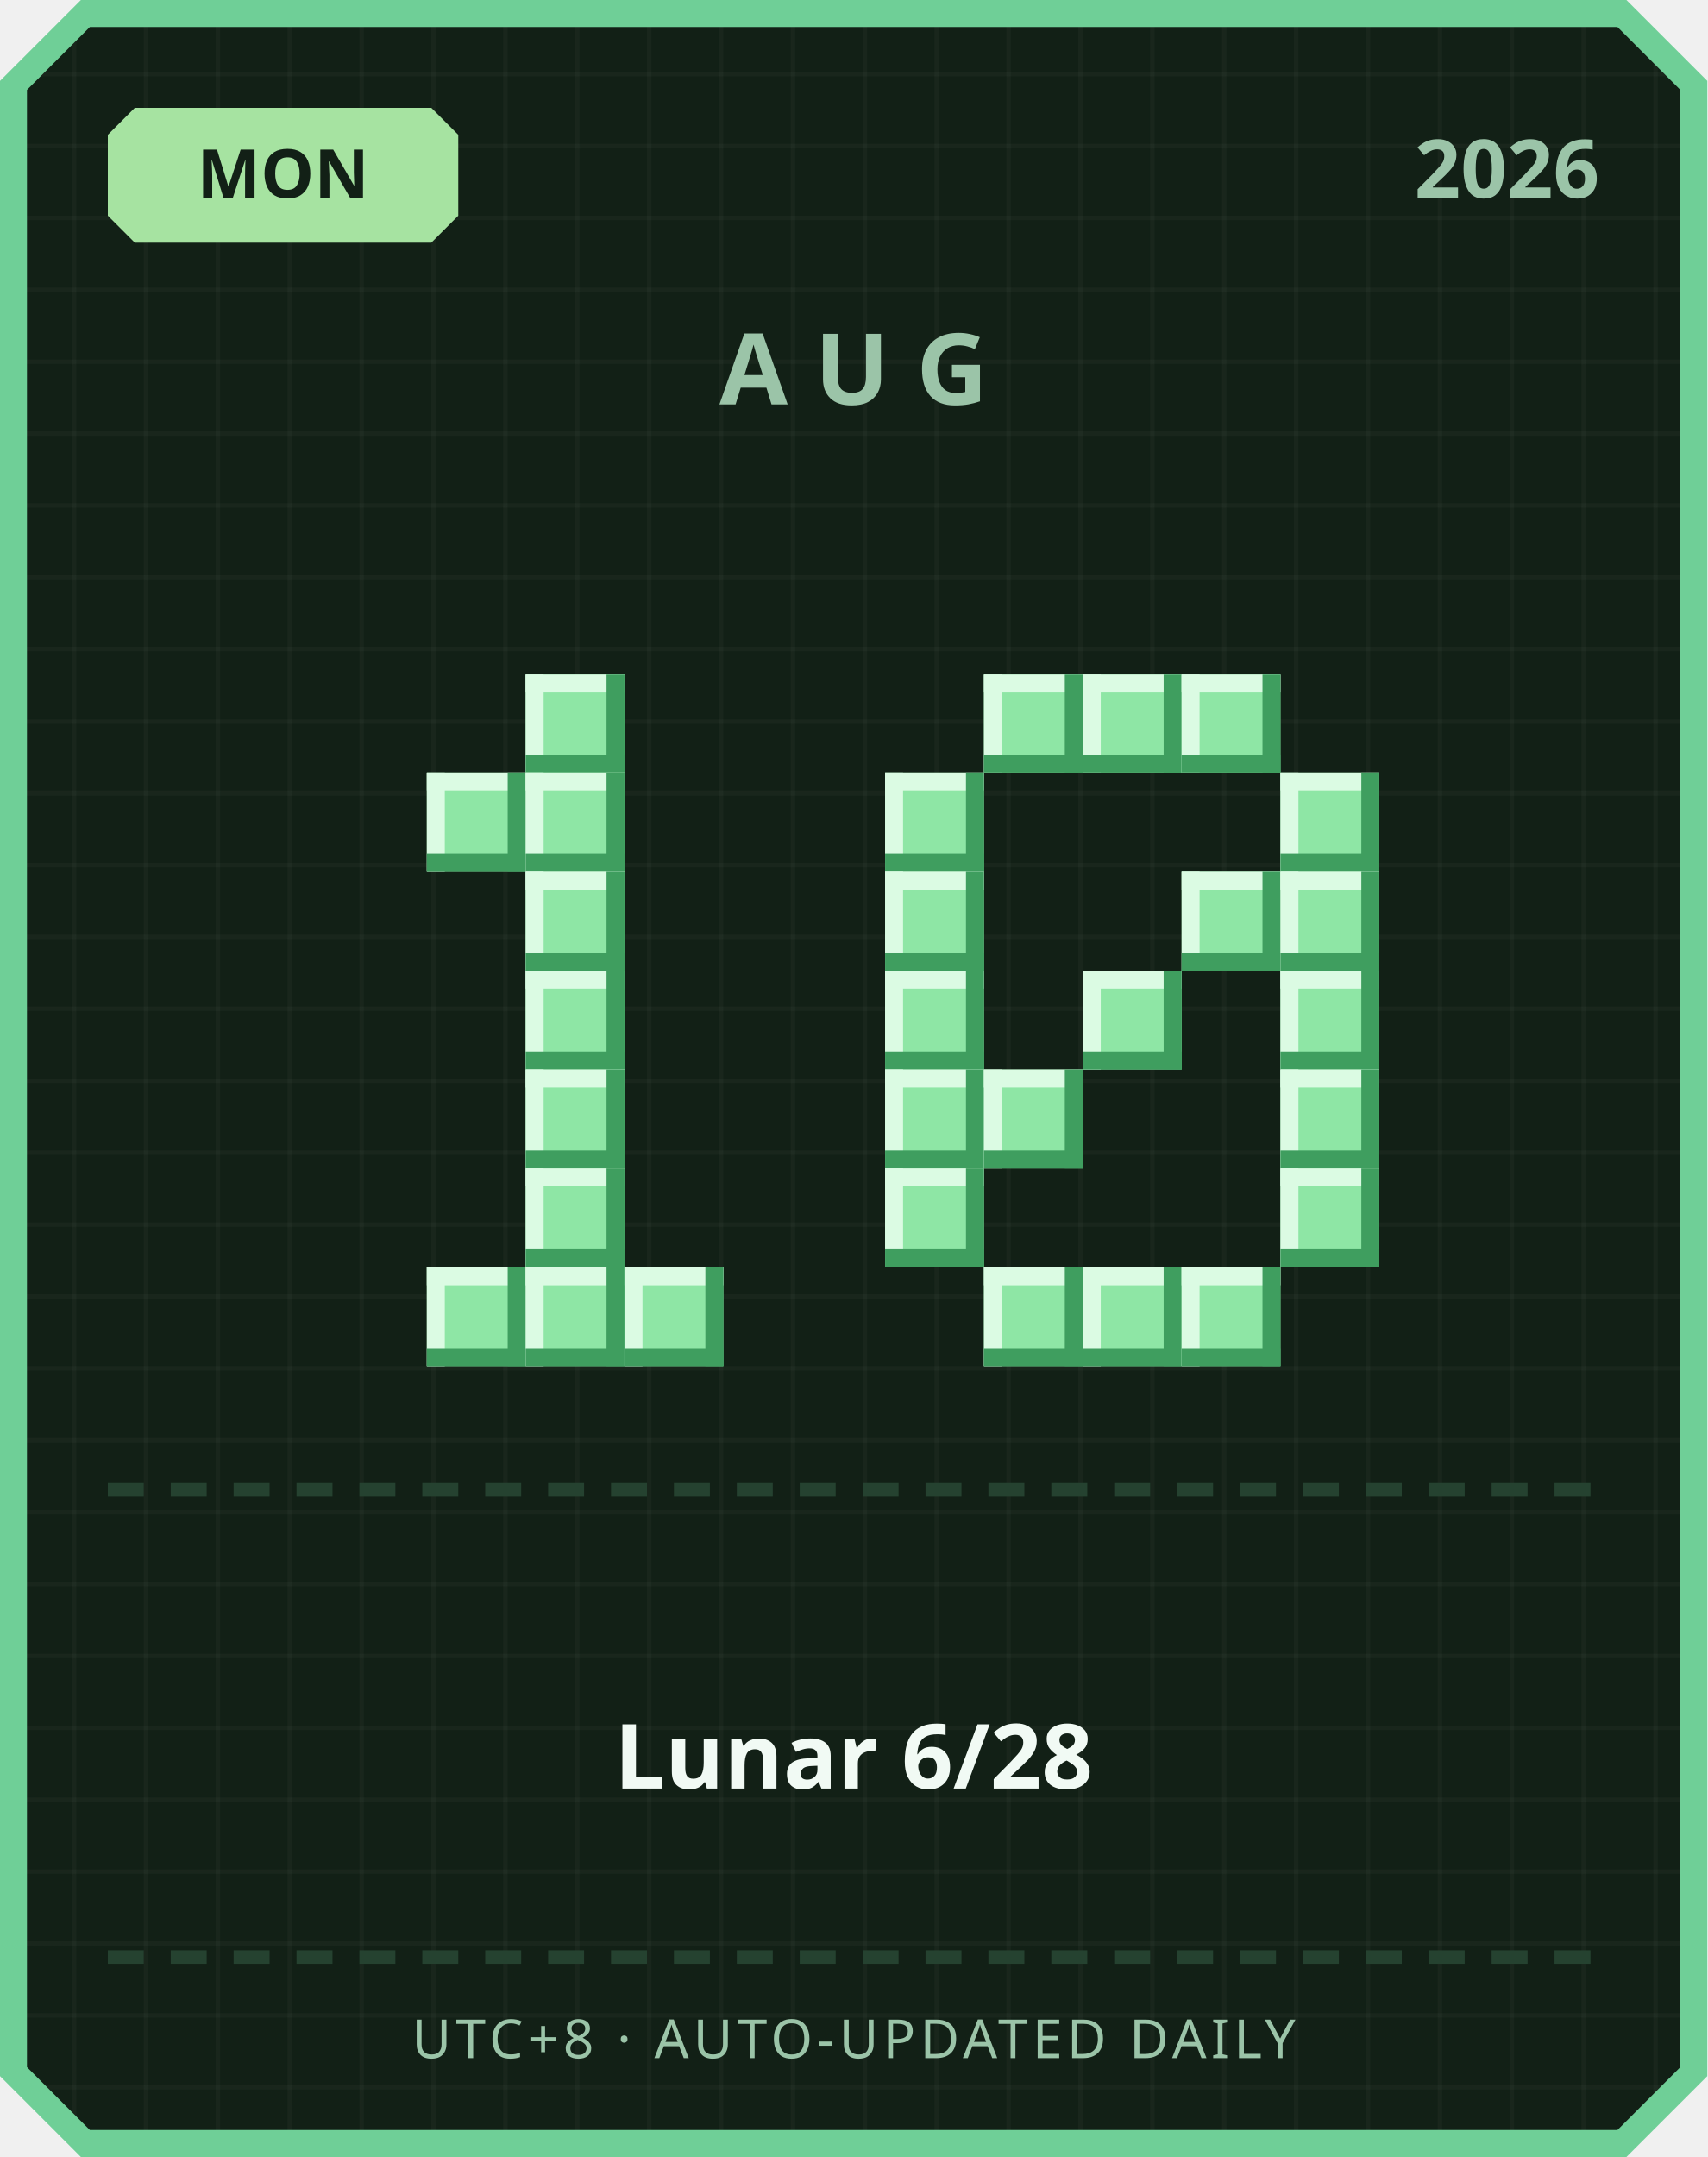
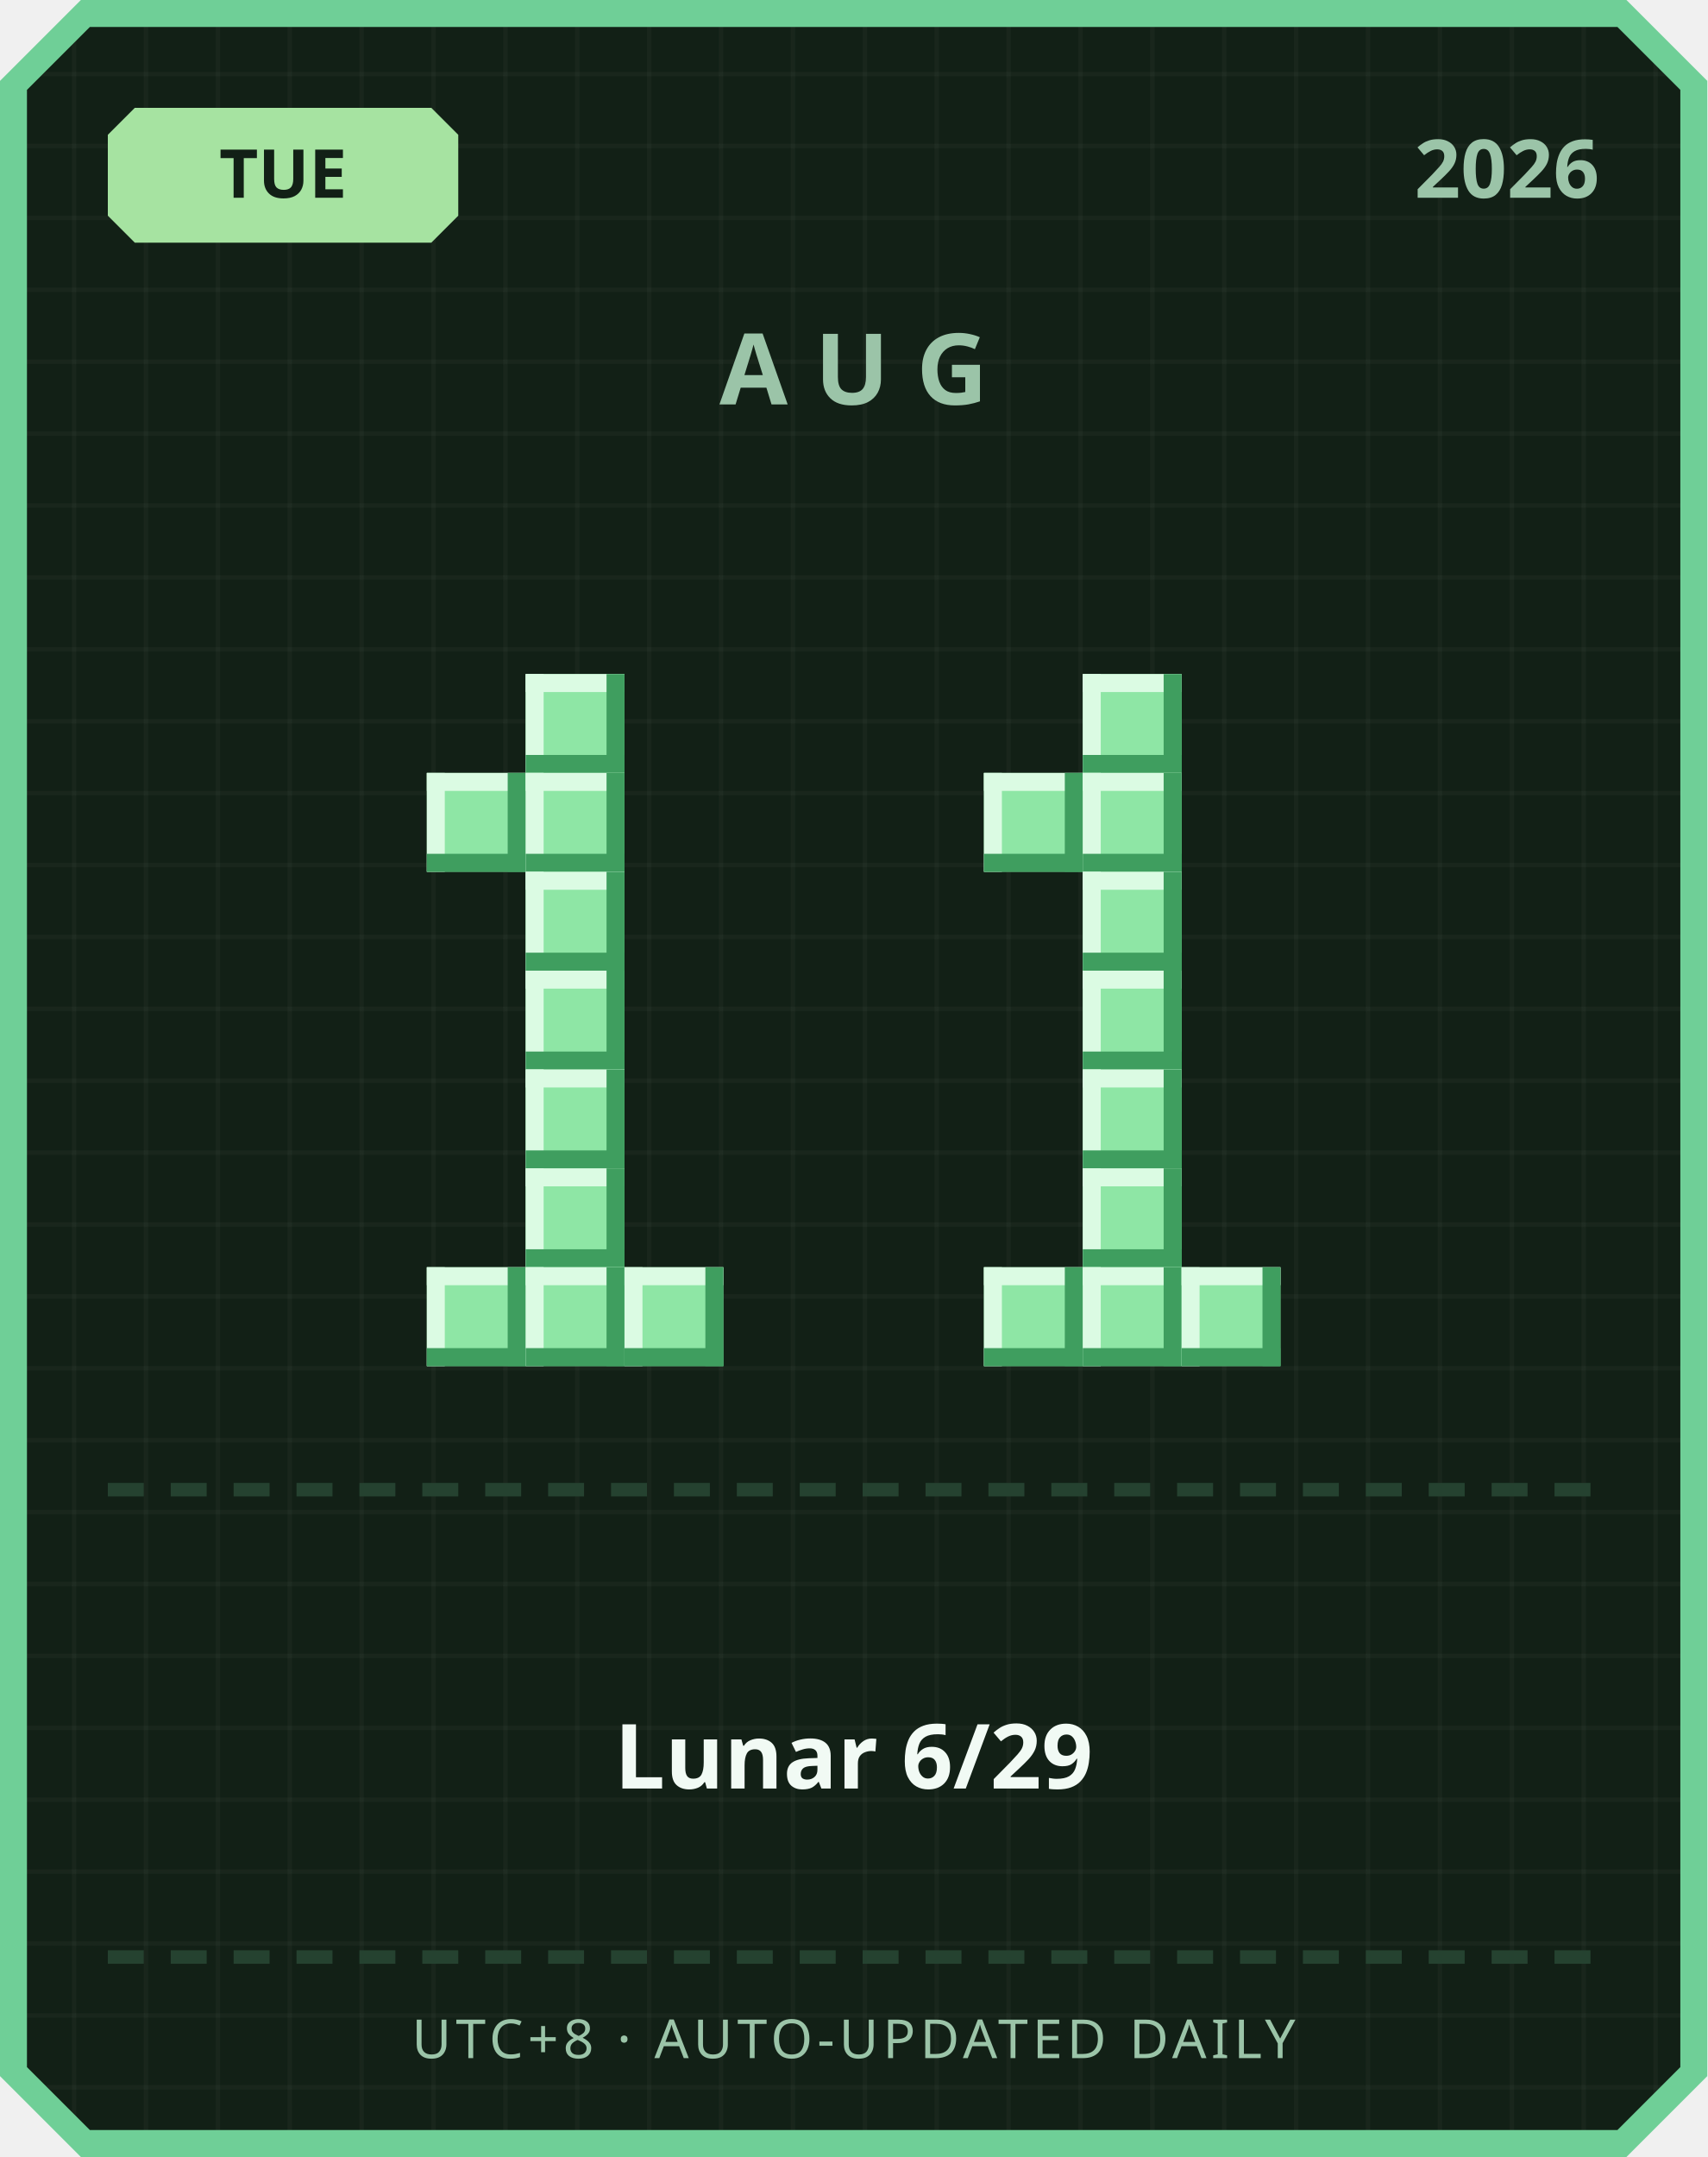
<svg xmlns="http://www.w3.org/2000/svg" width="380" height="480" viewBox="0 0 380 480">
  <defs>
    <pattern id="grid" width="16" height="16" patternUnits="userSpaceOnUse">
      <rect width="16" height="16" fill="#122016" />
      <rect width="1" height="16" fill="#ffffff" opacity="0.03" />
      <rect width="16" height="1" fill="#ffffff" opacity="0.03" />
    </pattern>
  </defs>
  <path d="M 18,0 L 362,0 L 380,18 L 380,462 L 362,480 L 18,480 L 0,462 L 0,18 Z" fill="#6fcf97" />
  <path d="M 20,6 L 360,6 L 374,20 L 374,460 L 360,474 L 20,474 L 6,460 L 6,20 Z" fill="url(#grid)" />
  <path d="M 30,24 L 96,24 L 102,30 L 102,48 L 96,54 L 30,54 L 24,48 L 24,30 Z" fill="#a6e3a1" />
-   <text x="63" y="44" text-anchor="middle" font-family="'Segoe UI', sans-serif" font-size="15" font-weight="700" fill="#122016">MON</text>
+   <text x="63" y="44" text-anchor="middle" font-family="'Segoe UI', sans-serif" font-size="15" font-weight="700" fill="#122016">TUE</text>
  <text x="356" y="44" text-anchor="end" font-family="'Segoe UI', sans-serif" font-size="18" font-weight="700" fill="#9bc4a8">2026</text>
  <text x="190" y="90" text-anchor="middle" font-family="'Segoe UI', sans-serif" font-size="22" font-weight="700" letter-spacing="6" fill="#9bc4a8">AUG</text>
  <rect x="117" y="150" width="22" height="22" fill="#8ee6a5" />
  <rect x="117" y="150" width="22" height="4" fill="#dbfbe3" />
  <rect x="117" y="150" width="4" height="22" fill="#dbfbe3" />
  <rect x="117" y="168" width="22" height="4" fill="#3f9e5f" />
  <rect x="135" y="150" width="4" height="22" fill="#3f9e5f" />
  <rect x="95" y="172" width="22" height="22" fill="#8ee6a5" />
  <rect x="95" y="172" width="22" height="4" fill="#dbfbe3" />
  <rect x="95" y="172" width="4" height="22" fill="#dbfbe3" />
  <rect x="95" y="190" width="22" height="4" fill="#3f9e5f" />
  <rect x="113" y="172" width="4" height="22" fill="#3f9e5f" />
  <rect x="117" y="172" width="22" height="22" fill="#8ee6a5" />
  <rect x="117" y="172" width="22" height="4" fill="#dbfbe3" />
  <rect x="117" y="172" width="4" height="22" fill="#dbfbe3" />
  <rect x="117" y="190" width="22" height="4" fill="#3f9e5f" />
  <rect x="135" y="172" width="4" height="22" fill="#3f9e5f" />
  <rect x="117" y="194" width="22" height="22" fill="#8ee6a5" />
  <rect x="117" y="194" width="22" height="4" fill="#dbfbe3" />
  <rect x="117" y="194" width="4" height="22" fill="#dbfbe3" />
  <rect x="117" y="212" width="22" height="4" fill="#3f9e5f" />
  <rect x="135" y="194" width="4" height="22" fill="#3f9e5f" />
  <rect x="117" y="216" width="22" height="22" fill="#8ee6a5" />
  <rect x="117" y="216" width="22" height="4" fill="#dbfbe3" />
  <rect x="117" y="216" width="4" height="22" fill="#dbfbe3" />
  <rect x="117" y="234" width="22" height="4" fill="#3f9e5f" />
  <rect x="135" y="216" width="4" height="22" fill="#3f9e5f" />
  <rect x="117" y="238" width="22" height="22" fill="#8ee6a5" />
  <rect x="117" y="238" width="22" height="4" fill="#dbfbe3" />
  <rect x="117" y="238" width="4" height="22" fill="#dbfbe3" />
  <rect x="117" y="256" width="22" height="4" fill="#3f9e5f" />
  <rect x="135" y="238" width="4" height="22" fill="#3f9e5f" />
  <rect x="117" y="260" width="22" height="22" fill="#8ee6a5" />
  <rect x="117" y="260" width="22" height="4" fill="#dbfbe3" />
  <rect x="117" y="260" width="4" height="22" fill="#dbfbe3" />
  <rect x="117" y="278" width="22" height="4" fill="#3f9e5f" />
  <rect x="135" y="260" width="4" height="22" fill="#3f9e5f" />
  <rect x="95" y="282" width="22" height="22" fill="#8ee6a5" />
  <rect x="95" y="282" width="22" height="4" fill="#dbfbe3" />
  <rect x="95" y="282" width="4" height="22" fill="#dbfbe3" />
  <rect x="95" y="300" width="22" height="4" fill="#3f9e5f" />
  <rect x="113" y="282" width="4" height="22" fill="#3f9e5f" />
  <rect x="117" y="282" width="22" height="22" fill="#8ee6a5" />
  <rect x="117" y="282" width="22" height="4" fill="#dbfbe3" />
  <rect x="117" y="282" width="4" height="22" fill="#dbfbe3" />
  <rect x="117" y="300" width="22" height="4" fill="#3f9e5f" />
  <rect x="135" y="282" width="4" height="22" fill="#3f9e5f" />
  <rect x="139" y="282" width="22" height="22" fill="#8ee6a5" />
  <rect x="139" y="282" width="22" height="4" fill="#dbfbe3" />
  <rect x="139" y="282" width="4" height="22" fill="#dbfbe3" />
  <rect x="139" y="300" width="22" height="4" fill="#3f9e5f" />
  <rect x="157" y="282" width="4" height="22" fill="#3f9e5f" />
-   <rect x="219" y="150" width="22" height="22" fill="#8ee6a5" />
-   <rect x="219" y="150" width="22" height="4" fill="#dbfbe3" />
-   <rect x="219" y="150" width="4" height="22" fill="#dbfbe3" />
-   <rect x="219" y="168" width="22" height="4" fill="#3f9e5f" />
-   <rect x="237" y="150" width="4" height="22" fill="#3f9e5f" />
  <rect x="241" y="150" width="22" height="22" fill="#8ee6a5" />
  <rect x="241" y="150" width="22" height="4" fill="#dbfbe3" />
  <rect x="241" y="150" width="4" height="22" fill="#dbfbe3" />
  <rect x="241" y="168" width="22" height="4" fill="#3f9e5f" />
  <rect x="259" y="150" width="4" height="22" fill="#3f9e5f" />
-   <rect x="263" y="150" width="22" height="22" fill="#8ee6a5" />
-   <rect x="263" y="150" width="22" height="4" fill="#dbfbe3" />
-   <rect x="263" y="150" width="4" height="22" fill="#dbfbe3" />
-   <rect x="263" y="168" width="22" height="4" fill="#3f9e5f" />
-   <rect x="281" y="150" width="4" height="22" fill="#3f9e5f" />
-   <rect x="197" y="172" width="22" height="22" fill="#8ee6a5" />
-   <rect x="197" y="172" width="22" height="4" fill="#dbfbe3" />
-   <rect x="197" y="172" width="4" height="22" fill="#dbfbe3" />
-   <rect x="197" y="190" width="22" height="4" fill="#3f9e5f" />
-   <rect x="215" y="172" width="4" height="22" fill="#3f9e5f" />
-   <rect x="285" y="172" width="22" height="22" fill="#8ee6a5" />
-   <rect x="285" y="172" width="22" height="4" fill="#dbfbe3" />
-   <rect x="285" y="172" width="4" height="22" fill="#dbfbe3" />
-   <rect x="285" y="190" width="22" height="4" fill="#3f9e5f" />
-   <rect x="303" y="172" width="4" height="22" fill="#3f9e5f" />
-   <rect x="197" y="194" width="22" height="22" fill="#8ee6a5" />
-   <rect x="197" y="194" width="22" height="4" fill="#dbfbe3" />
-   <rect x="197" y="194" width="4" height="22" fill="#dbfbe3" />
-   <rect x="197" y="212" width="22" height="4" fill="#3f9e5f" />
-   <rect x="215" y="194" width="4" height="22" fill="#3f9e5f" />
-   <rect x="263" y="194" width="22" height="22" fill="#8ee6a5" />
-   <rect x="263" y="194" width="22" height="4" fill="#dbfbe3" />
-   <rect x="263" y="194" width="4" height="22" fill="#dbfbe3" />
-   <rect x="263" y="212" width="22" height="4" fill="#3f9e5f" />
-   <rect x="281" y="194" width="4" height="22" fill="#3f9e5f" />
-   <rect x="285" y="194" width="22" height="22" fill="#8ee6a5" />
-   <rect x="285" y="194" width="22" height="4" fill="#dbfbe3" />
-   <rect x="285" y="194" width="4" height="22" fill="#dbfbe3" />
-   <rect x="285" y="212" width="22" height="4" fill="#3f9e5f" />
-   <rect x="303" y="194" width="4" height="22" fill="#3f9e5f" />
-   <rect x="197" y="216" width="22" height="22" fill="#8ee6a5" />
-   <rect x="197" y="216" width="22" height="4" fill="#dbfbe3" />
-   <rect x="197" y="216" width="4" height="22" fill="#dbfbe3" />
-   <rect x="197" y="234" width="22" height="4" fill="#3f9e5f" />
-   <rect x="215" y="216" width="4" height="22" fill="#3f9e5f" />
+   <rect x="219" y="172" width="22" height="22" fill="#8ee6a5" />
+   <rect x="219" y="172" width="22" height="4" fill="#dbfbe3" />
+   <rect x="219" y="172" width="4" height="22" fill="#dbfbe3" />
+   <rect x="219" y="190" width="22" height="4" fill="#3f9e5f" />
+   <rect x="237" y="172" width="4" height="22" fill="#3f9e5f" />
+   <rect x="241" y="172" width="22" height="22" fill="#8ee6a5" />
+   <rect x="241" y="172" width="22" height="4" fill="#dbfbe3" />
+   <rect x="241" y="172" width="4" height="22" fill="#dbfbe3" />
+   <rect x="241" y="190" width="22" height="4" fill="#3f9e5f" />
+   <rect x="259" y="172" width="4" height="22" fill="#3f9e5f" />
+   <rect x="241" y="194" width="22" height="22" fill="#8ee6a5" />
+   <rect x="241" y="194" width="22" height="4" fill="#dbfbe3" />
+   <rect x="241" y="194" width="4" height="22" fill="#dbfbe3" />
+   <rect x="241" y="212" width="22" height="4" fill="#3f9e5f" />
+   <rect x="259" y="194" width="4" height="22" fill="#3f9e5f" />
  <rect x="241" y="216" width="22" height="22" fill="#8ee6a5" />
  <rect x="241" y="216" width="22" height="4" fill="#dbfbe3" />
  <rect x="241" y="216" width="4" height="22" fill="#dbfbe3" />
  <rect x="241" y="234" width="22" height="4" fill="#3f9e5f" />
  <rect x="259" y="216" width="4" height="22" fill="#3f9e5f" />
-   <rect x="285" y="216" width="22" height="22" fill="#8ee6a5" />
-   <rect x="285" y="216" width="22" height="4" fill="#dbfbe3" />
-   <rect x="285" y="216" width="4" height="22" fill="#dbfbe3" />
-   <rect x="285" y="234" width="22" height="4" fill="#3f9e5f" />
-   <rect x="303" y="216" width="4" height="22" fill="#3f9e5f" />
-   <rect x="197" y="238" width="22" height="22" fill="#8ee6a5" />
-   <rect x="197" y="238" width="22" height="4" fill="#dbfbe3" />
-   <rect x="197" y="238" width="4" height="22" fill="#dbfbe3" />
-   <rect x="197" y="256" width="22" height="4" fill="#3f9e5f" />
-   <rect x="215" y="238" width="4" height="22" fill="#3f9e5f" />
-   <rect x="219" y="238" width="22" height="22" fill="#8ee6a5" />
-   <rect x="219" y="238" width="22" height="4" fill="#dbfbe3" />
-   <rect x="219" y="238" width="4" height="22" fill="#dbfbe3" />
-   <rect x="219" y="256" width="22" height="4" fill="#3f9e5f" />
-   <rect x="237" y="238" width="4" height="22" fill="#3f9e5f" />
-   <rect x="285" y="238" width="22" height="22" fill="#8ee6a5" />
-   <rect x="285" y="238" width="22" height="4" fill="#dbfbe3" />
-   <rect x="285" y="238" width="4" height="22" fill="#dbfbe3" />
-   <rect x="285" y="256" width="22" height="4" fill="#3f9e5f" />
-   <rect x="303" y="238" width="4" height="22" fill="#3f9e5f" />
-   <rect x="197" y="260" width="22" height="22" fill="#8ee6a5" />
-   <rect x="197" y="260" width="22" height="4" fill="#dbfbe3" />
-   <rect x="197" y="260" width="4" height="22" fill="#dbfbe3" />
-   <rect x="197" y="278" width="22" height="4" fill="#3f9e5f" />
-   <rect x="215" y="260" width="4" height="22" fill="#3f9e5f" />
-   <rect x="285" y="260" width="22" height="22" fill="#8ee6a5" />
-   <rect x="285" y="260" width="22" height="4" fill="#dbfbe3" />
-   <rect x="285" y="260" width="4" height="22" fill="#dbfbe3" />
-   <rect x="285" y="278" width="22" height="4" fill="#3f9e5f" />
-   <rect x="303" y="260" width="4" height="22" fill="#3f9e5f" />
+   <rect x="241" y="238" width="22" height="22" fill="#8ee6a5" />
+   <rect x="241" y="238" width="22" height="4" fill="#dbfbe3" />
+   <rect x="241" y="238" width="4" height="22" fill="#dbfbe3" />
+   <rect x="241" y="256" width="22" height="4" fill="#3f9e5f" />
+   <rect x="259" y="238" width="4" height="22" fill="#3f9e5f" />
+   <rect x="241" y="260" width="22" height="22" fill="#8ee6a5" />
+   <rect x="241" y="260" width="22" height="4" fill="#dbfbe3" />
+   <rect x="241" y="260" width="4" height="22" fill="#dbfbe3" />
+   <rect x="241" y="278" width="22" height="4" fill="#3f9e5f" />
+   <rect x="259" y="260" width="4" height="22" fill="#3f9e5f" />
  <rect x="219" y="282" width="22" height="22" fill="#8ee6a5" />
  <rect x="219" y="282" width="22" height="4" fill="#dbfbe3" />
  <rect x="219" y="282" width="4" height="22" fill="#dbfbe3" />
  <rect x="219" y="300" width="22" height="4" fill="#3f9e5f" />
  <rect x="237" y="282" width="4" height="22" fill="#3f9e5f" />
  <rect x="241" y="282" width="22" height="22" fill="#8ee6a5" />
  <rect x="241" y="282" width="22" height="4" fill="#dbfbe3" />
  <rect x="241" y="282" width="4" height="22" fill="#dbfbe3" />
  <rect x="241" y="300" width="22" height="4" fill="#3f9e5f" />
  <rect x="259" y="282" width="4" height="22" fill="#3f9e5f" />
  <rect x="263" y="282" width="22" height="22" fill="#8ee6a5" />
  <rect x="263" y="282" width="22" height="4" fill="#dbfbe3" />
  <rect x="263" y="282" width="4" height="22" fill="#dbfbe3" />
  <rect x="263" y="300" width="22" height="4" fill="#3f9e5f" />
  <rect x="281" y="282" width="4" height="22" fill="#3f9e5f" />
  <rect x="24" y="330" width="8" height="3" fill="#254230" />
  <rect x="38" y="330" width="8" height="3" fill="#254230" />
  <rect x="52" y="330" width="8" height="3" fill="#254230" />
  <rect x="66" y="330" width="8" height="3" fill="#254230" />
  <rect x="80" y="330" width="8" height="3" fill="#254230" />
  <rect x="94" y="330" width="8" height="3" fill="#254230" />
  <rect x="108" y="330" width="8" height="3" fill="#254230" />
  <rect x="122" y="330" width="8" height="3" fill="#254230" />
  <rect x="136" y="330" width="8" height="3" fill="#254230" />
  <rect x="150" y="330" width="8" height="3" fill="#254230" />
  <rect x="164" y="330" width="8" height="3" fill="#254230" />
  <rect x="178" y="330" width="8" height="3" fill="#254230" />
  <rect x="192" y="330" width="8" height="3" fill="#254230" />
  <rect x="206" y="330" width="8" height="3" fill="#254230" />
  <rect x="220" y="330" width="8" height="3" fill="#254230" />
  <rect x="234" y="330" width="8" height="3" fill="#254230" />
  <rect x="248" y="330" width="8" height="3" fill="#254230" />
  <rect x="262" y="330" width="8" height="3" fill="#254230" />
  <rect x="276" y="330" width="8" height="3" fill="#254230" />
  <rect x="290" y="330" width="8" height="3" fill="#254230" />
  <rect x="304" y="330" width="8" height="3" fill="#254230" />
  <rect x="318" y="330" width="8" height="3" fill="#254230" />
  <rect x="332" y="330" width="8" height="3" fill="#254230" />
  <rect x="346" y="330" width="8" height="3" fill="#254230" />
-   <text x="190" y="398" text-anchor="middle" font-family="'Segoe UI', 'Microsoft JhengHei', sans-serif" font-size="20" font-weight="700" fill="#f1faf4">Lunar 6/28</text>
+   <text x="190" y="398" text-anchor="middle" font-family="'Segoe UI', 'Microsoft JhengHei', sans-serif" font-size="20" font-weight="700" fill="#f1faf4">Lunar 6/29</text>
  <rect x="24" y="434" width="8" height="3" fill="#254230" />
  <rect x="38" y="434" width="8" height="3" fill="#254230" />
  <rect x="52" y="434" width="8" height="3" fill="#254230" />
  <rect x="66" y="434" width="8" height="3" fill="#254230" />
  <rect x="80" y="434" width="8" height="3" fill="#254230" />
  <rect x="94" y="434" width="8" height="3" fill="#254230" />
  <rect x="108" y="434" width="8" height="3" fill="#254230" />
  <rect x="122" y="434" width="8" height="3" fill="#254230" />
  <rect x="136" y="434" width="8" height="3" fill="#254230" />
  <rect x="150" y="434" width="8" height="3" fill="#254230" />
  <rect x="164" y="434" width="8" height="3" fill="#254230" />
  <rect x="178" y="434" width="8" height="3" fill="#254230" />
  <rect x="192" y="434" width="8" height="3" fill="#254230" />
  <rect x="206" y="434" width="8" height="3" fill="#254230" />
  <rect x="220" y="434" width="8" height="3" fill="#254230" />
  <rect x="234" y="434" width="8" height="3" fill="#254230" />
  <rect x="248" y="434" width="8" height="3" fill="#254230" />
  <rect x="262" y="434" width="8" height="3" fill="#254230" />
  <rect x="276" y="434" width="8" height="3" fill="#254230" />
  <rect x="290" y="434" width="8" height="3" fill="#254230" />
  <rect x="304" y="434" width="8" height="3" fill="#254230" />
  <rect x="318" y="434" width="8" height="3" fill="#254230" />
  <rect x="332" y="434" width="8" height="3" fill="#254230" />
  <rect x="346" y="434" width="8" height="3" fill="#254230" />
  <text x="190" y="458" text-anchor="middle" font-family="'Segoe UI', sans-serif" font-size="12" letter-spacing="1" fill="#9bc4a8">UTC+8 · AUTO-UPDATED DAILY</text>
</svg>
